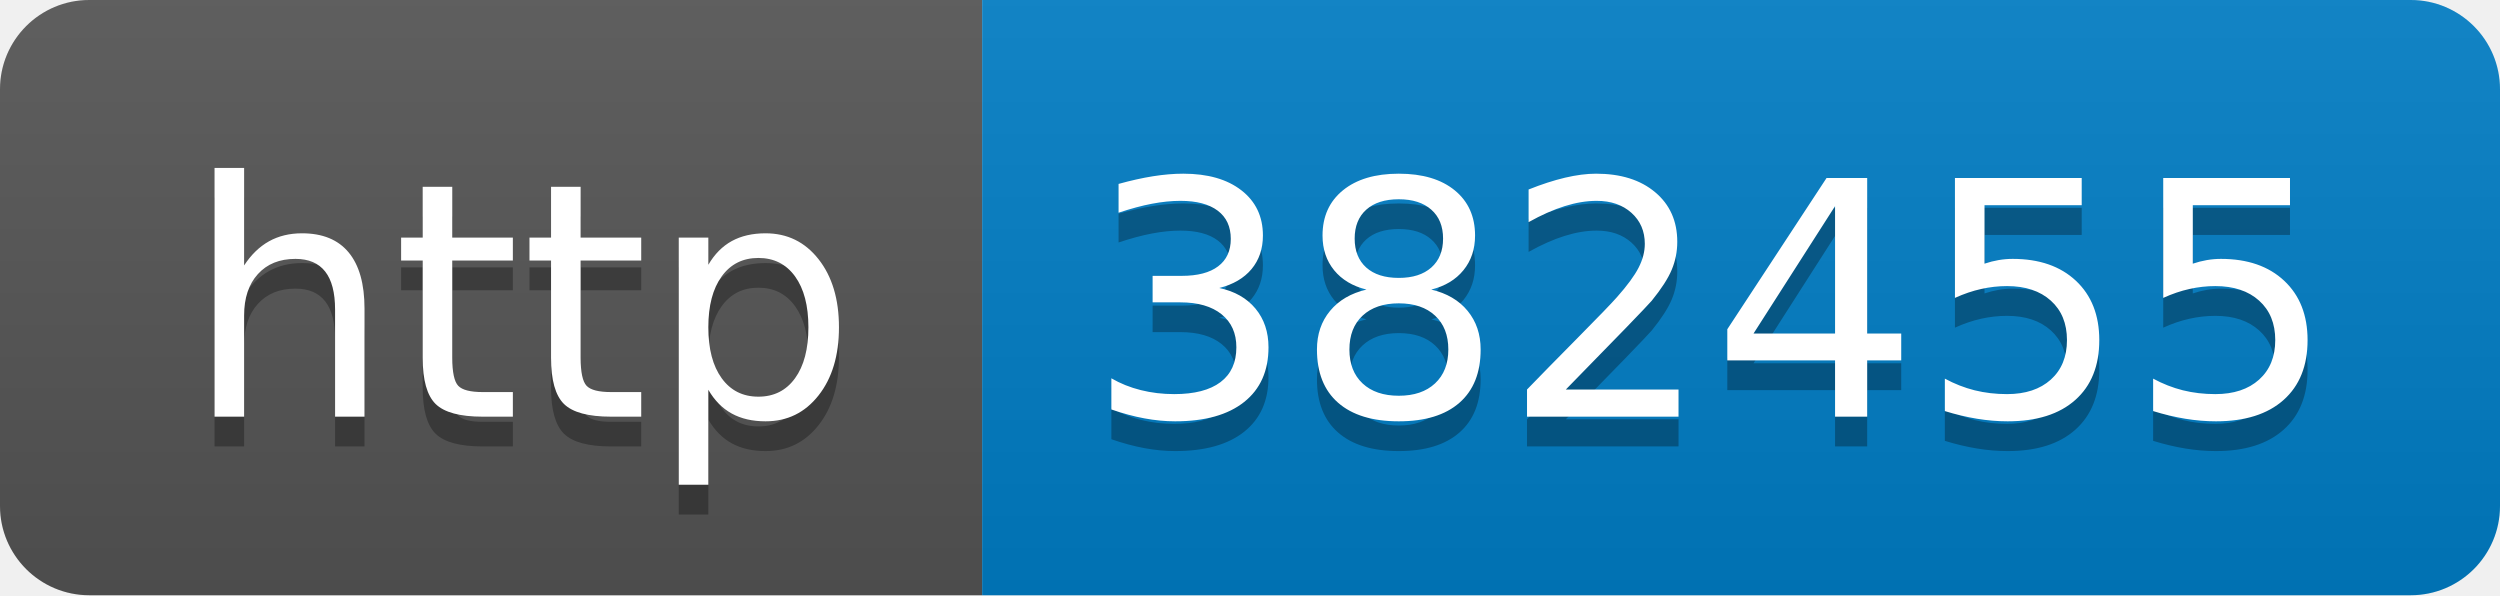
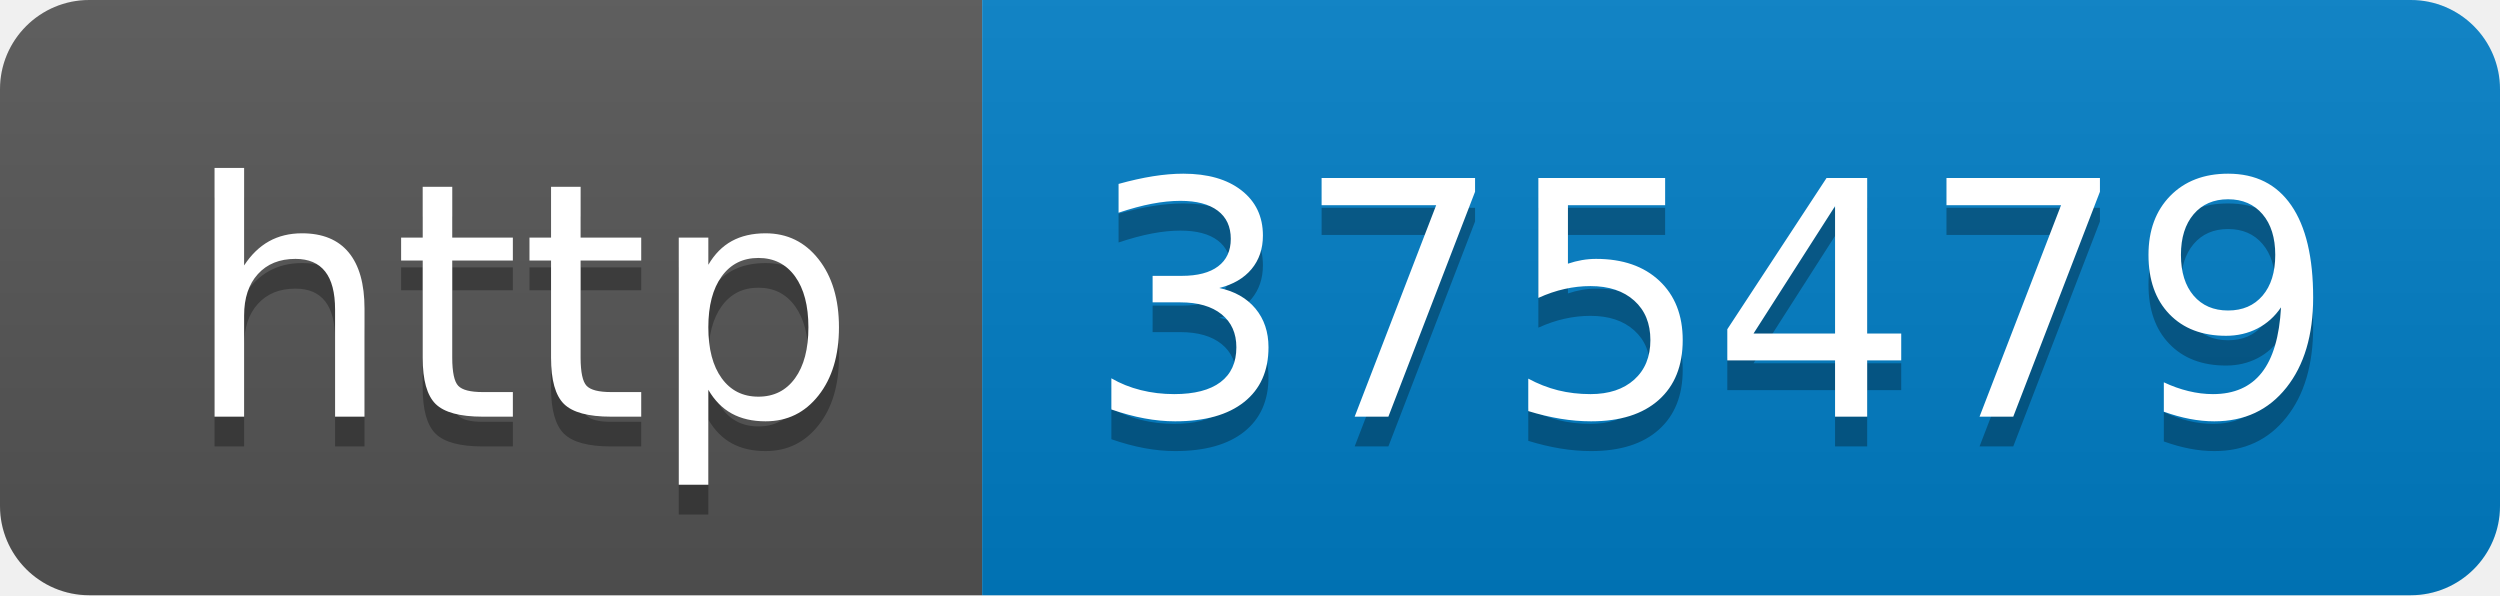
- <svg xmlns="http://www.w3.org/2000/svg" width="84" height="20" role="img" aria-label="http: 382455">
+ <svg xmlns="http://www.w3.org/2000/svg" width="84" height="20" role="img" aria-label="http: 375479">
  <linearGradient id="s" x2="0" y2="100%">
    <stop offset="0" stop-color="#bbb" stop-opacity=".1" />
    <stop offset="1" stop-opacity=".1" />
  </linearGradient>
  <clipPath id="r">
    <rect width="84" height="20" rx="3" fill="#fff" />
  </clipPath>
  <g clip-path="url(#r)">
    <rect width="33" height="20" fill="#555" />
    <rect x="33" width="51" height="20" fill="#007ec6" />
    <rect width="84" height="20" fill="url(#s)" />
  </g>
  <g fill="#fff" text-anchor="middle" font-family="Verdana,Geneva,DejaVu Sans,sans-serif" text-rendering="geometricPrecision" font-size="110">
    <text aria-hidden="true" x="175" y="150" fill="#010101" fill-opacity=".3" transform="scale(.1)" textLength="230">http</text>
    <text x="175" y="140" transform="scale(.1)" fill="#fff" textLength="230">http</text>
-     <text aria-hidden="true" x="575" y="150" fill="#010101" fill-opacity=".3" transform="scale(.1)" textLength="410">382455</text>
-     <text x="575" y="140" transform="scale(.1)" fill="#fff" textLength="410">382455</text>
+     <text aria-hidden="true" x="575" y="150" fill="#010101" fill-opacity=".3" transform="scale(.1)" textLength="410">375479</text>
+     <text x="575" y="140" transform="scale(.1)" fill="#fff" textLength="410">375479</text>
  </g>
</svg>
